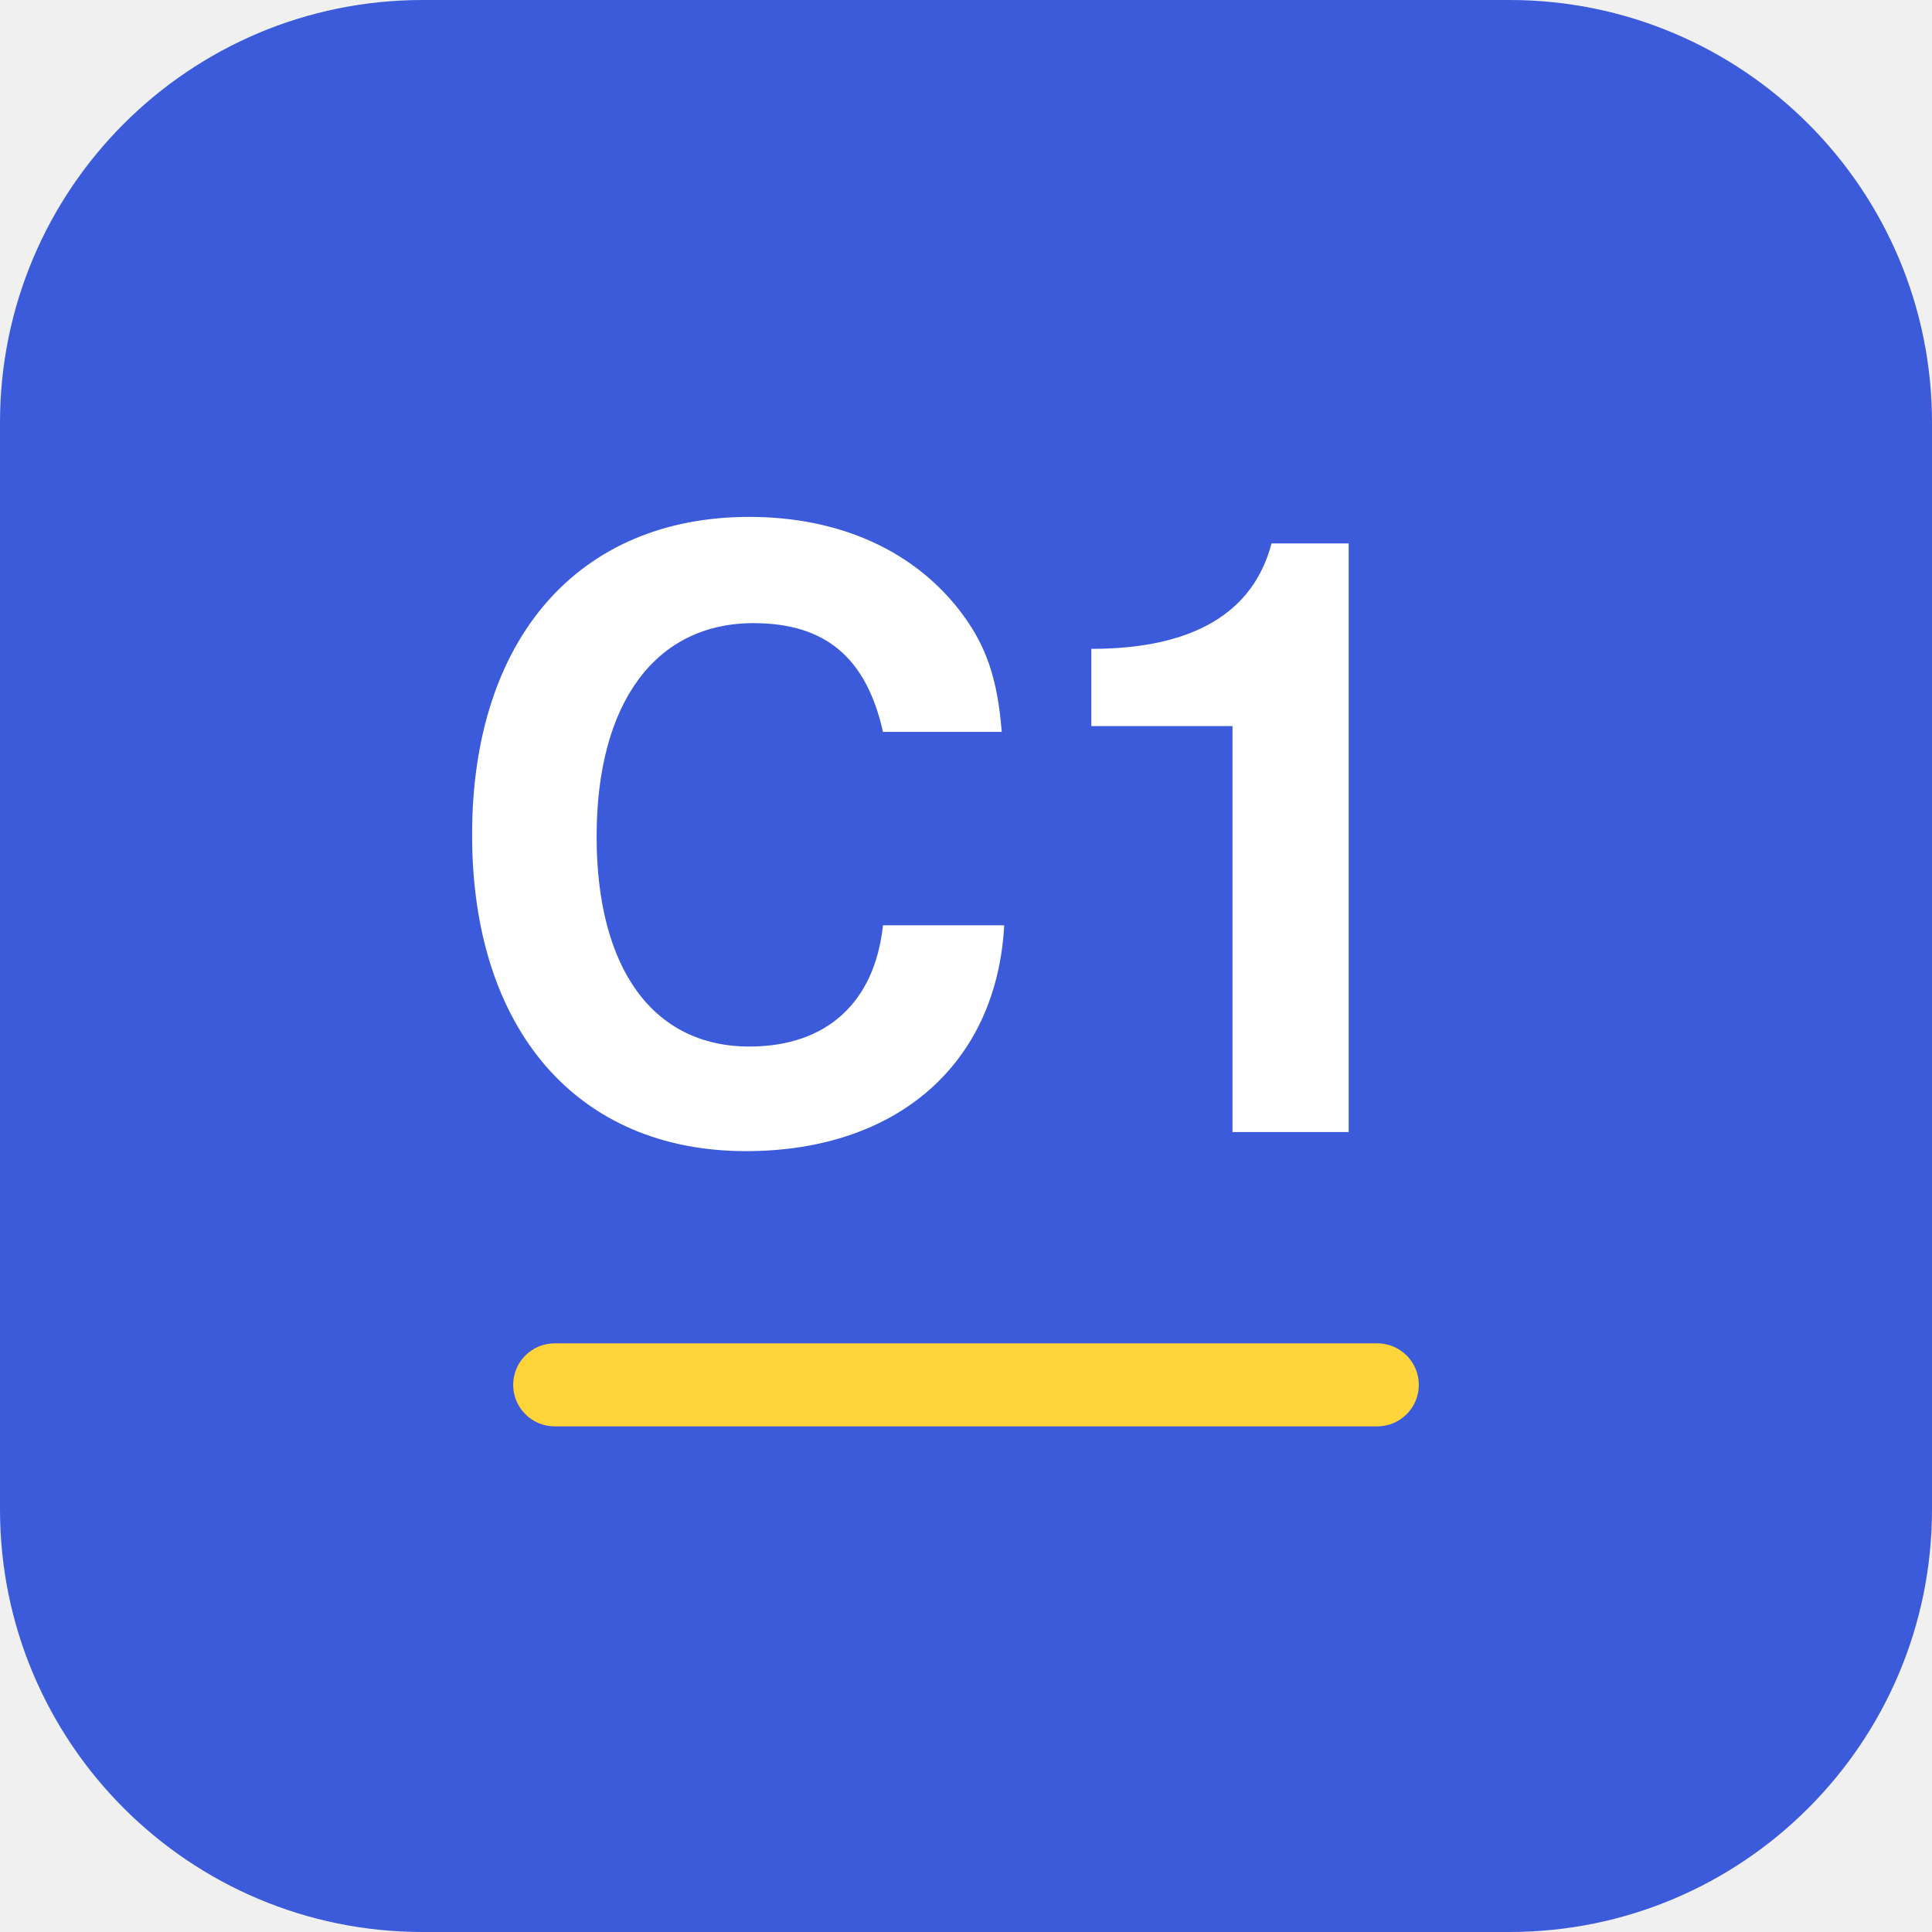
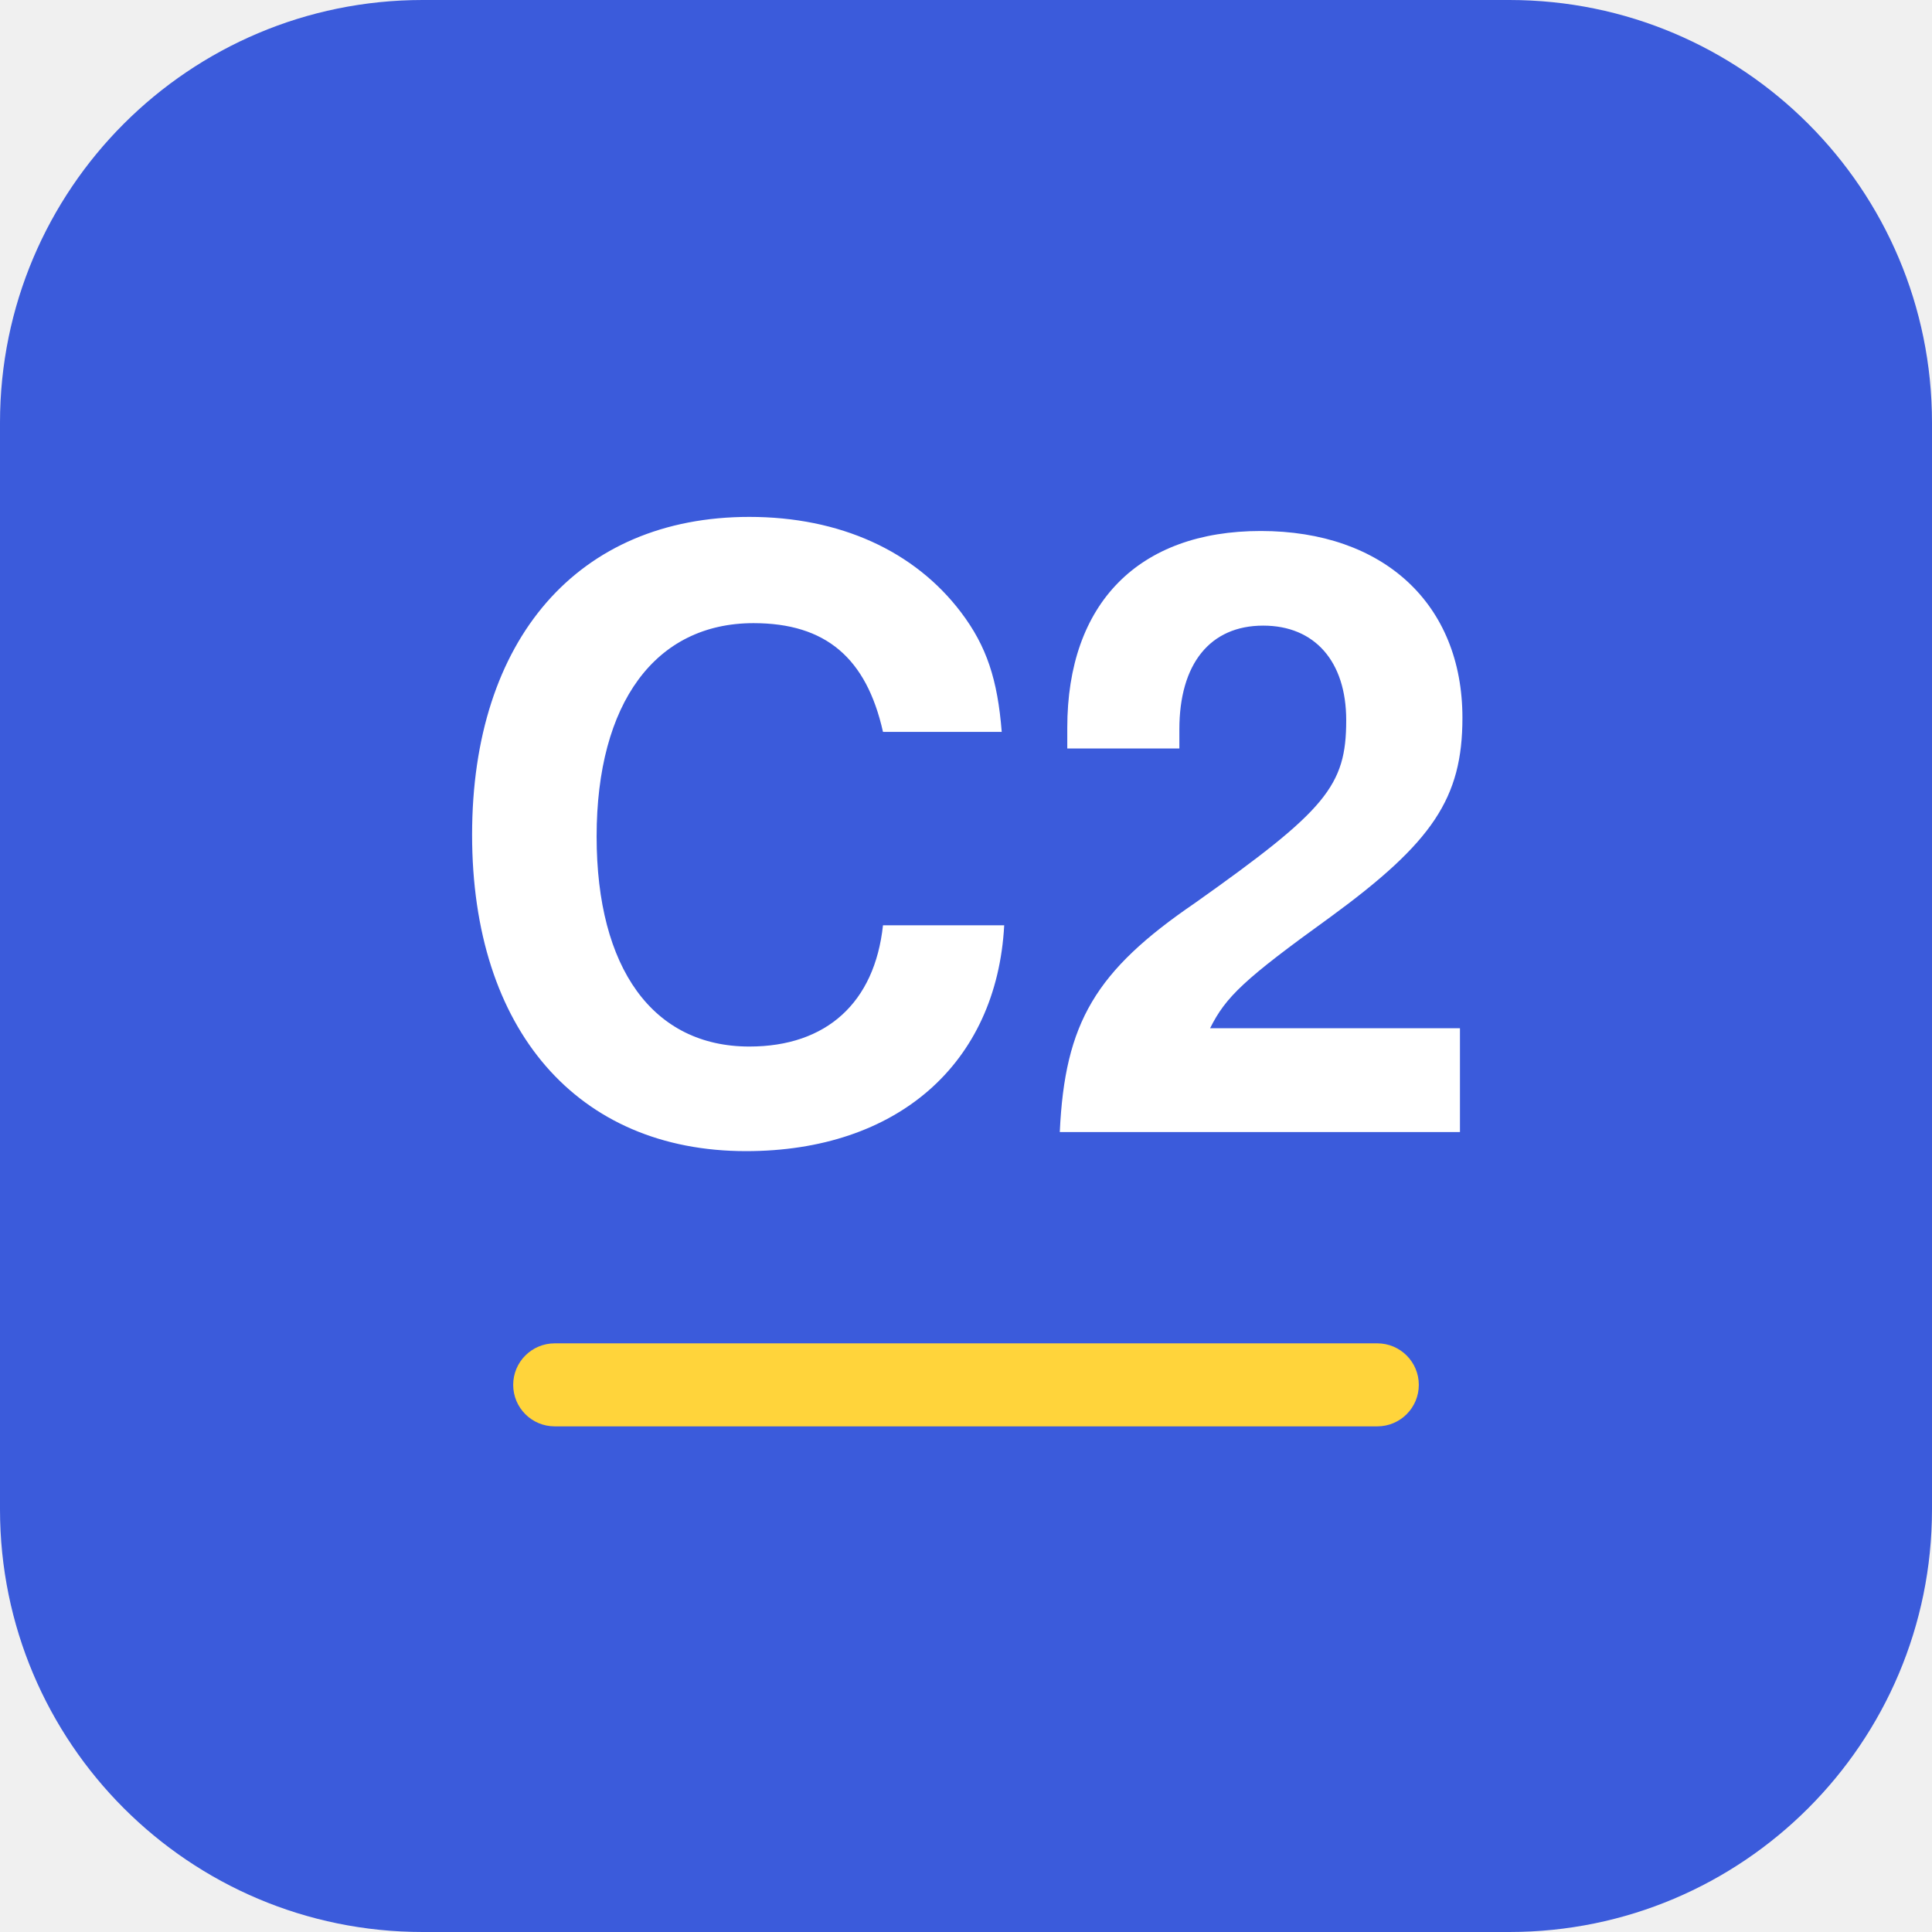
<svg xmlns="http://www.w3.org/2000/svg" viewBox="0 0 512 512">
  <rect width="512" height="512" rx="112" fill="#3b5bdb" />
-   <text x="256" y="300" text-anchor="middle" font-family="Helvetica, Arial, sans-serif" font-size="220" font-weight="700" fill="#ffffff">C1</text>
+   <text x="256" y="300" text-anchor="middle" font-family="Helvetica, Arial, sans-serif" font-size="220" font-weight="700" fill="#ffffff">C2</text>
  <rect x="136" y="356" width="240" height="22" rx="11" fill="#ffd43b" />
</svg>
